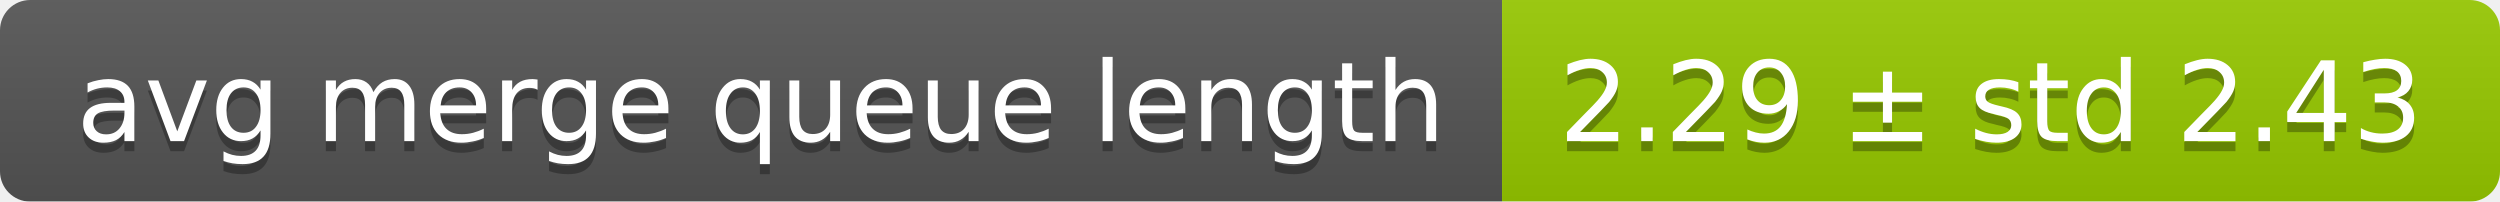
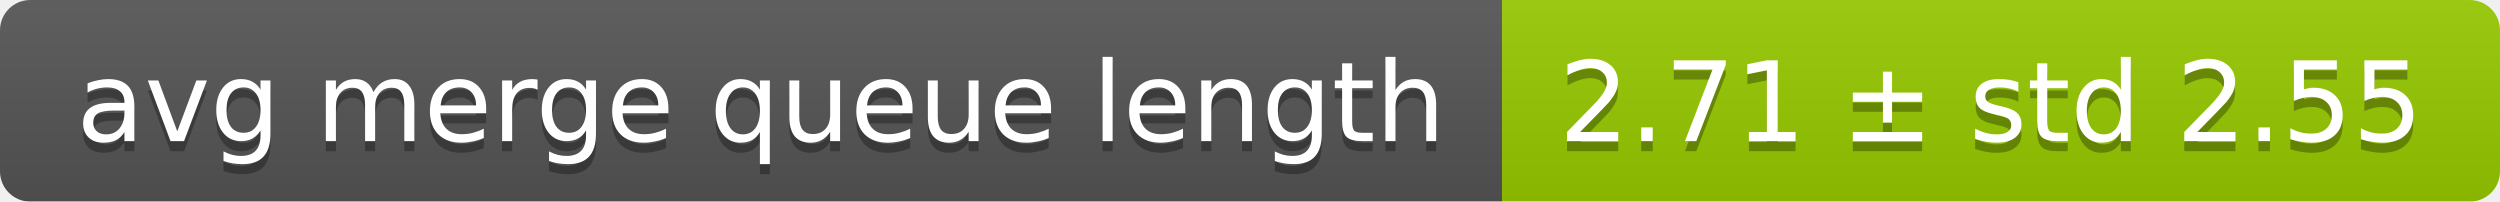
<svg xmlns="http://www.w3.org/2000/svg" width="248" height="20">
  <linearGradient id="smooth" x2="0" y2="100%">
    <stop offset="0" stop-color="#bbb" stop-opacity=".1" />
    <stop offset="1" stop-opacity=".1" />
  </linearGradient>
  <mask id="round">
    <rect width="248" height="20" rx="3" fill="#fff" />
  </mask>
  <g mask="url(#round)">
    <rect width="149" height="20" fill="#555" />
    <rect x="149" width="99" height="20" fill="#97ca00" />
    <rect width="248" height="20" fill="url(#smooth)" />
  </g>
  <g fill="#fff" text-anchor="middle" font-family="DejaVu Sans,Verdana,Geneva,sans-serif" font-size="11">
    <text x="75.5" y="15" fill="#010101" fill-opacity=".3">avg merge queue length</text>
    <text x="75.5" y="14">avg merge queue length</text>
-     <text x="197.5" y="15" fill="#010101" fill-opacity=".3">2.29 ± std 2.43</text>
-     <text x="197.5" y="14">2.29 ± std 2.43</text>
+     <text x="197.5" y="15" fill="#010101" fill-opacity=".3">2.71 ± std 2.55</text>
+     <text x="197.5" y="14">2.71 ± std 2.55</text>
  </g>
</svg>
